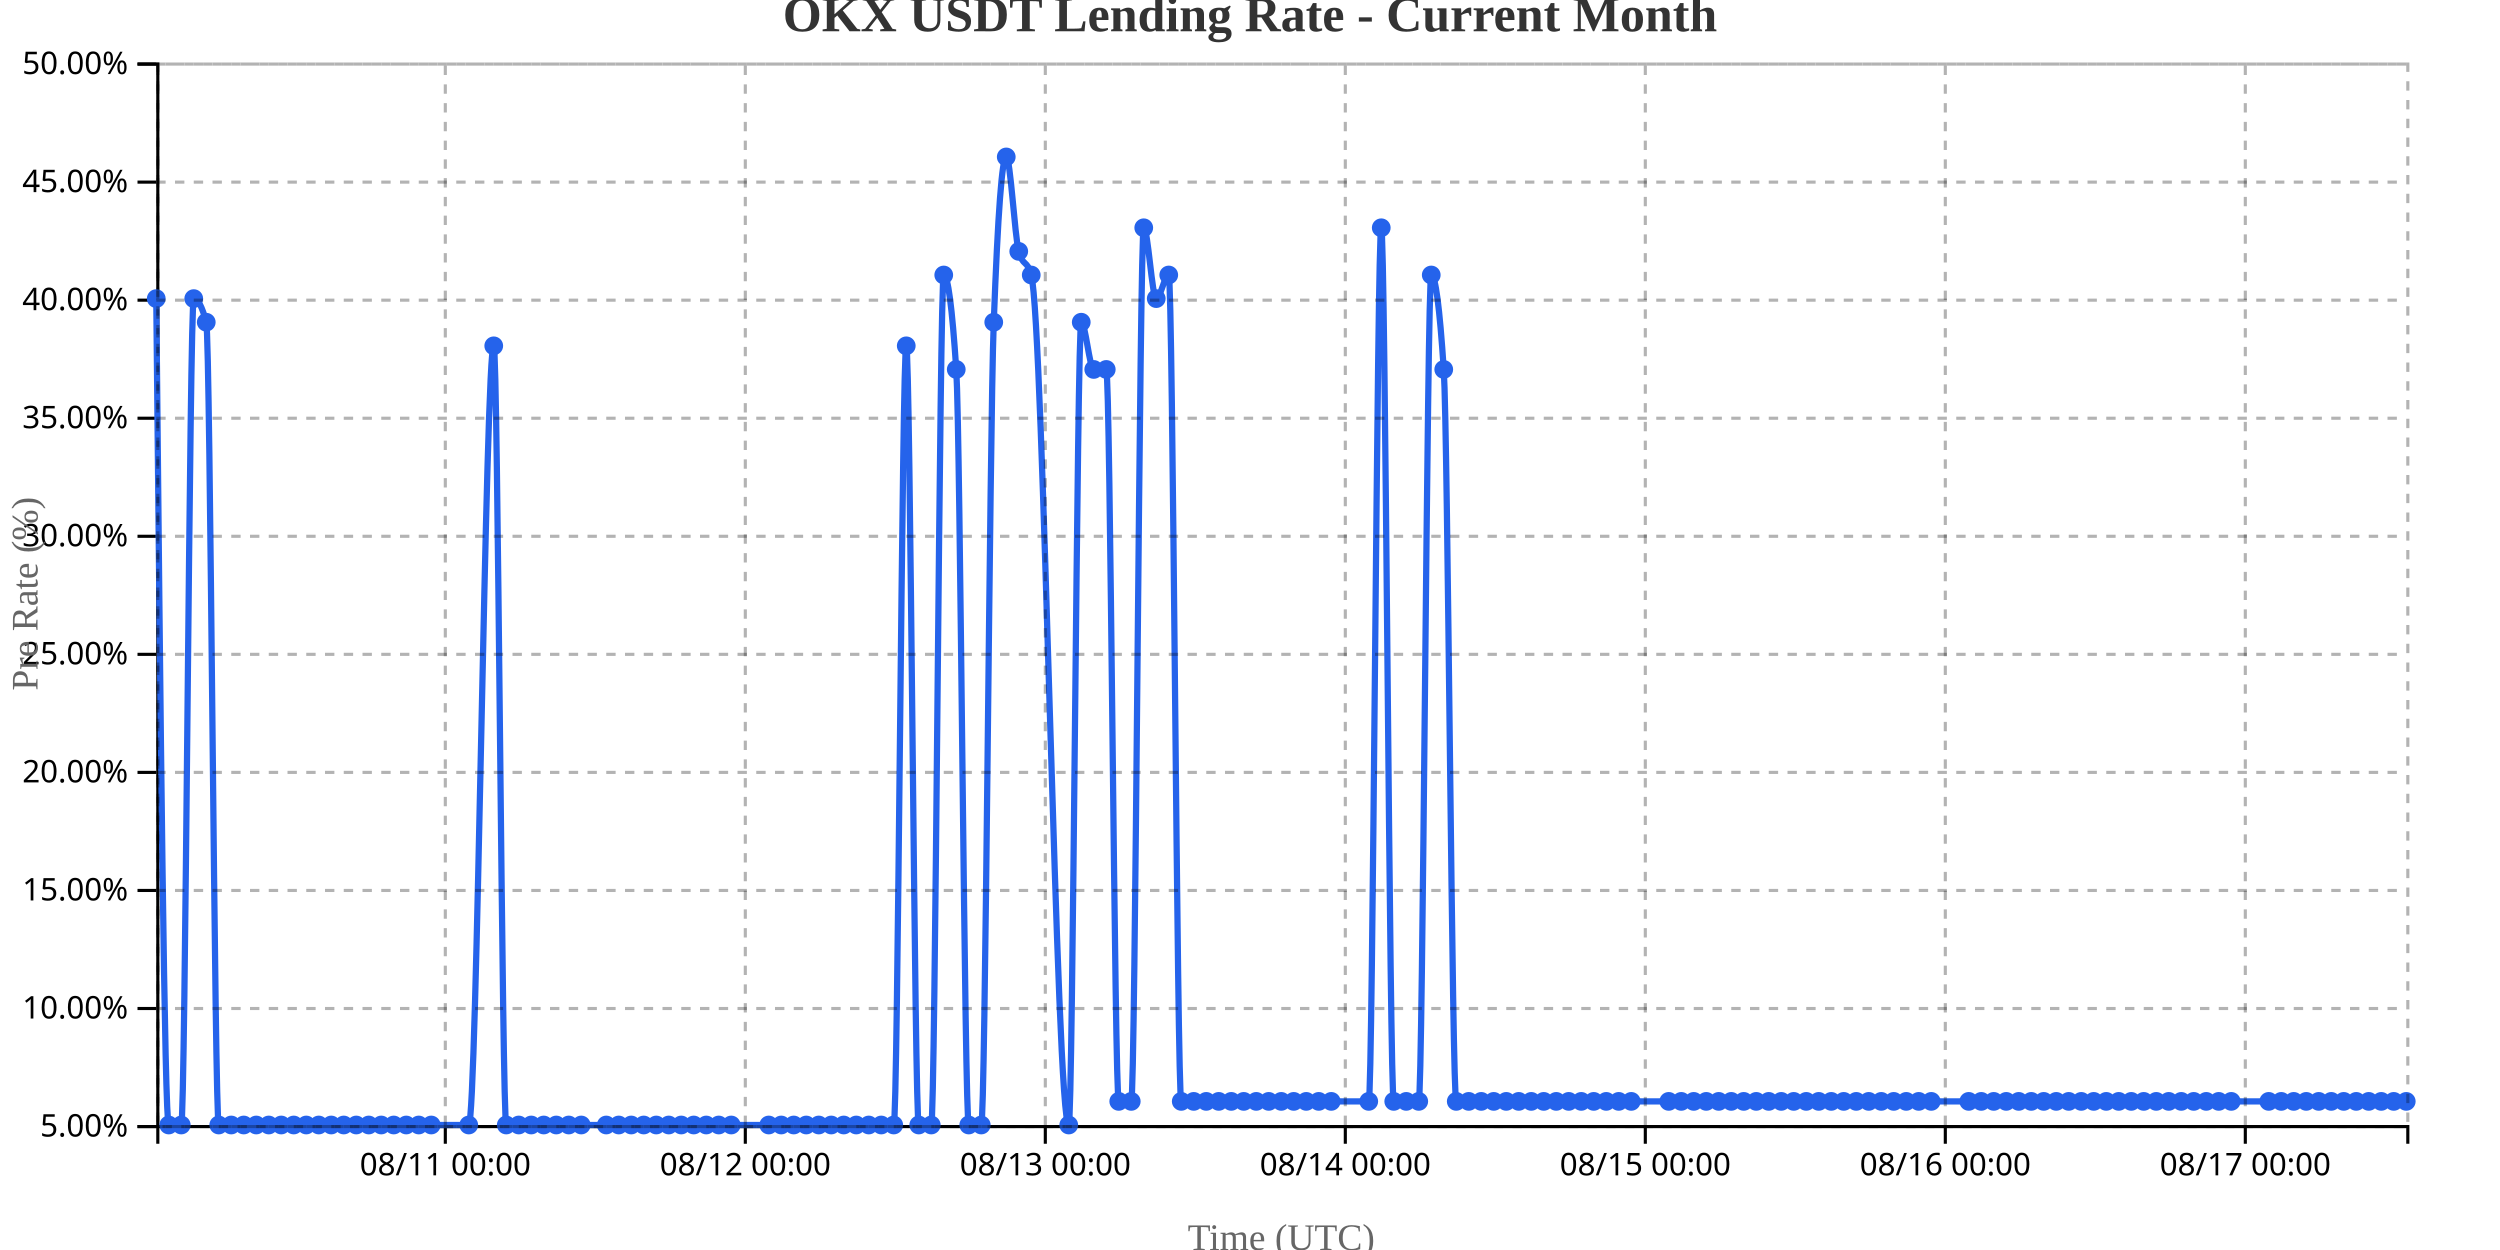
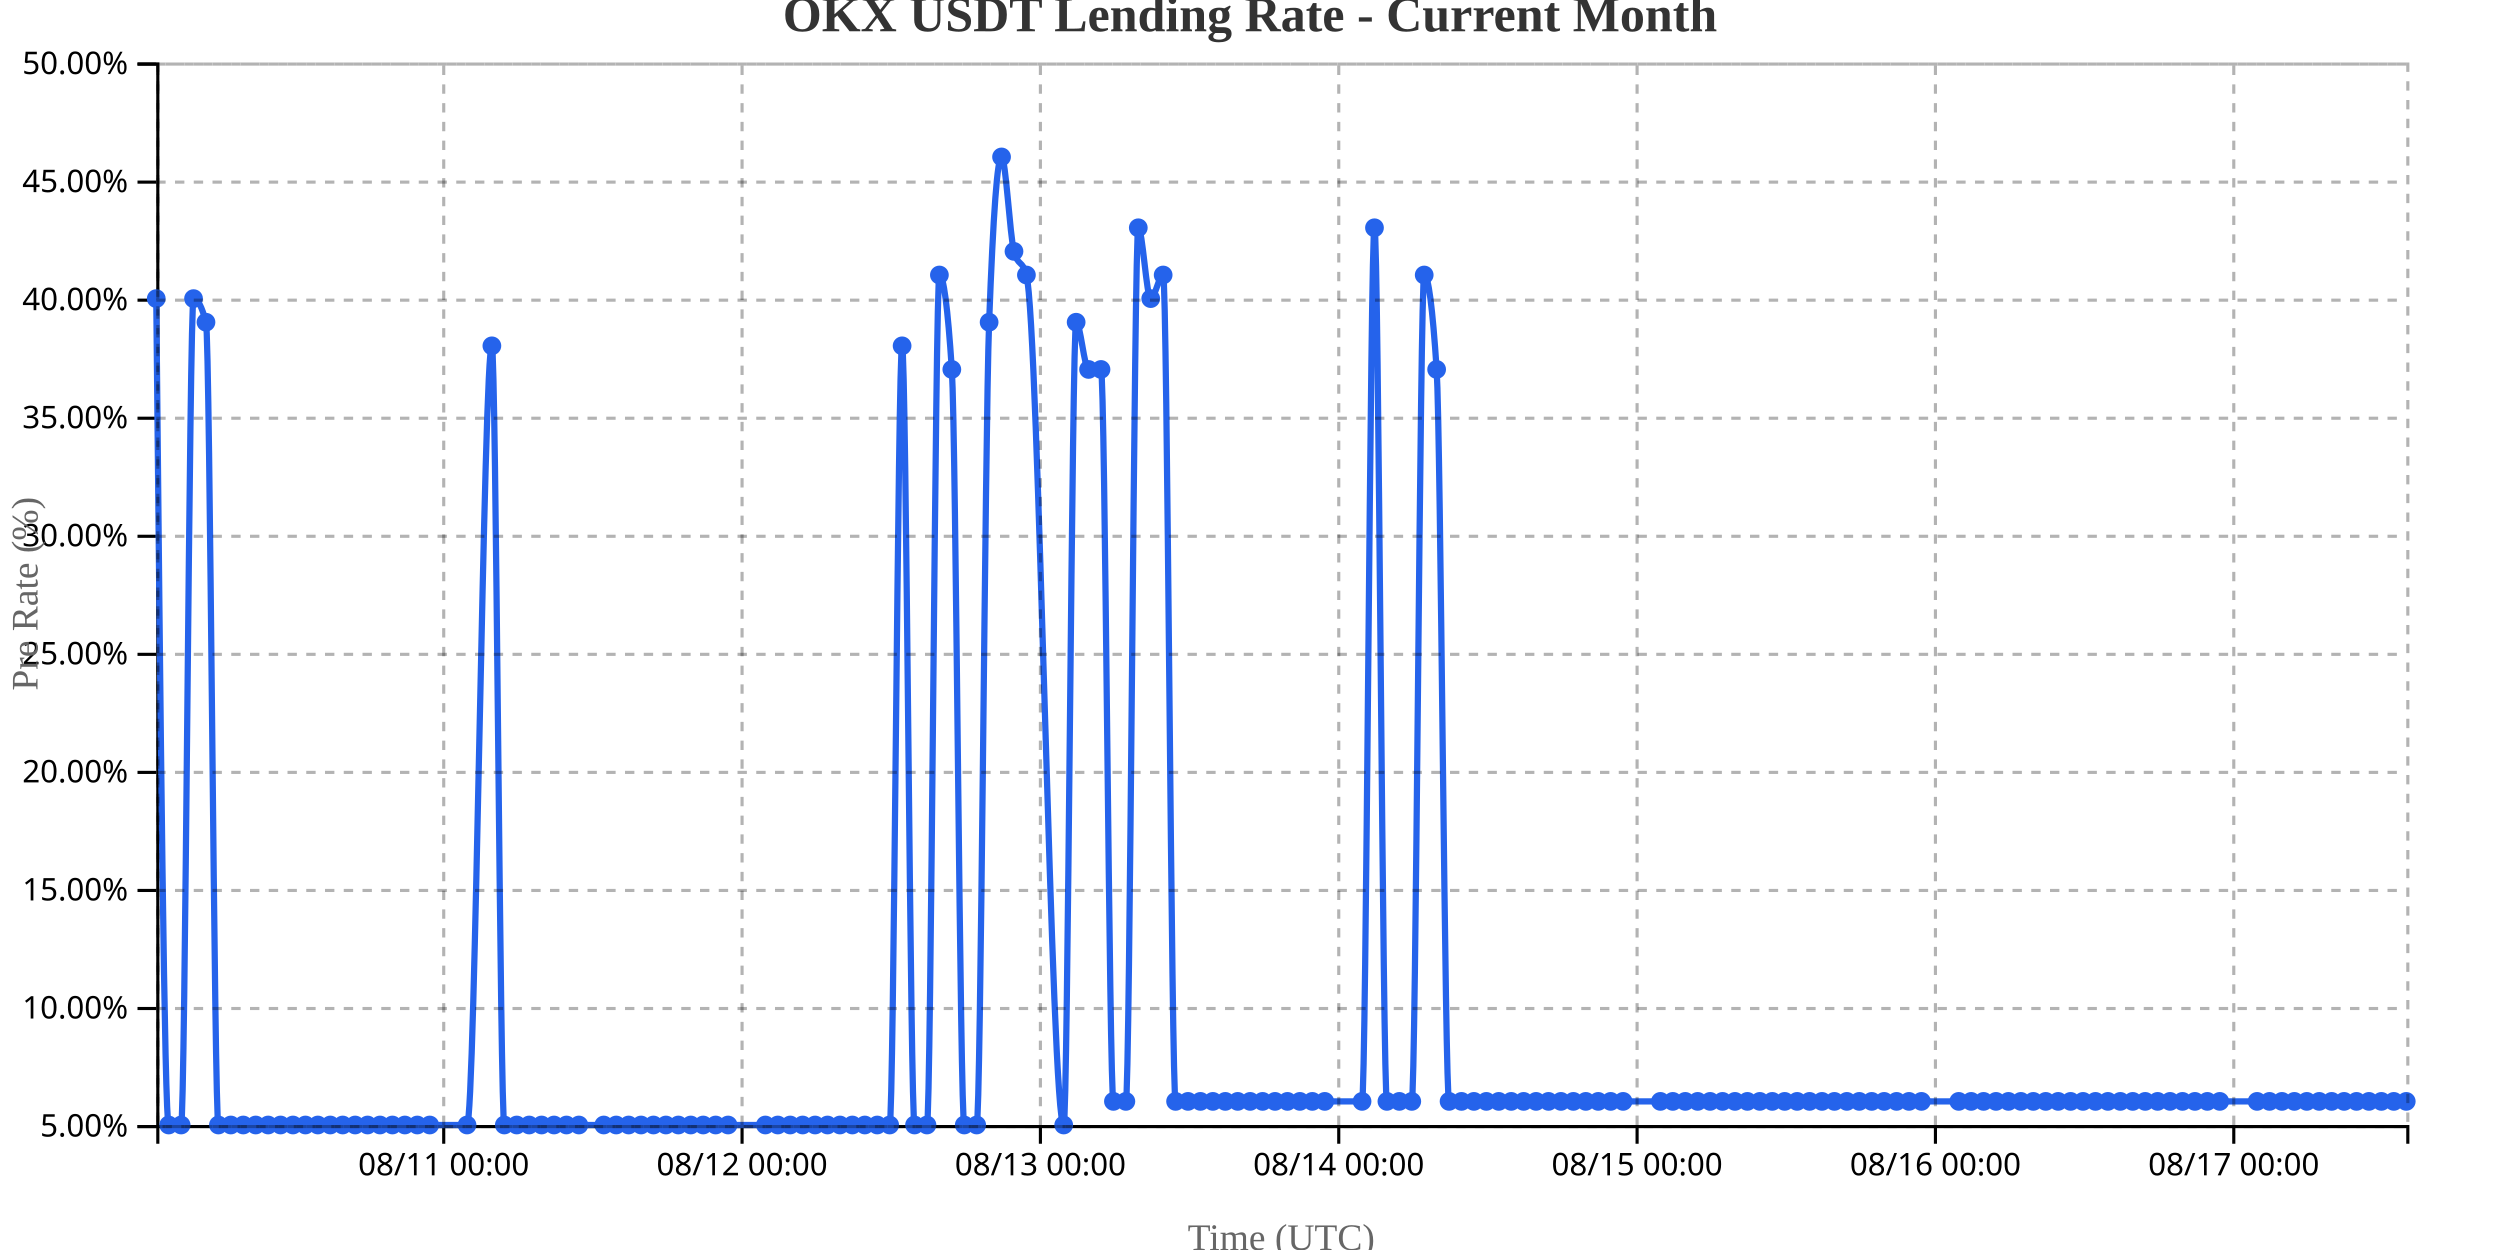
<svg xmlns="http://www.w3.org/2000/svg" width="800" height="400">
  <g transform="translate(50,20)">
    <g transform="translate(0,340)" fill="none" font-size="10" font-family="sans-serif" text-anchor="middle">
      <path class="domain" stroke="currentColor" d="M0.5,6V0.5H720.5V6" />
-       <g class="tick" opacity="1" transform="translate(92.5,0)">
+       <g class="tick" opacity="1" transform="translate(91.99171,0)">
        <line stroke="currentColor" y2="6" />
        <text fill="currentColor" y="9" dy="0.71em">08/11 00:00</text>
      </g>
-       <g class="tick" opacity="1" transform="translate(188.5,0)">
+       <g class="tick" opacity="1" transform="translate(187.4613,0)">
        <line stroke="currentColor" y2="6" />
        <text fill="currentColor" y="9" dy="0.71em">08/12 00:00</text>
      </g>
-       <g class="tick" opacity="1" transform="translate(284.5,0)">
+       <g class="tick" opacity="1" transform="translate(282.9309,0)">
        <line stroke="currentColor" y2="6" />
        <text fill="currentColor" y="9" dy="0.71em">08/13 00:00</text>
      </g>
-       <g class="tick" opacity="1" transform="translate(380.5,0)">
+       <g class="tick" opacity="1" transform="translate(378.4006,0)">
        <line stroke="currentColor" y2="6" />
        <text fill="currentColor" y="9" dy="0.71em">08/14 00:00</text>
      </g>
-       <g class="tick" opacity="1" transform="translate(476.5,0)">
+       <g class="tick" opacity="1" transform="translate(473.8702,0)">
        <line stroke="currentColor" y2="6" />
        <text fill="currentColor" y="9" dy="0.71em">08/15 00:00</text>
      </g>
-       <g class="tick" opacity="1" transform="translate(572.5,0)">
+       <g class="tick" opacity="1" transform="translate(569.3398,0)">
        <line stroke="currentColor" y2="6" />
        <text fill="currentColor" y="9" dy="0.71em">08/16 00:00</text>
      </g>
-       <g class="tick" opacity="1" transform="translate(668.5,0)">
+       <g class="tick" opacity="1" transform="translate(664.8094,0)">
        <line stroke="currentColor" y2="6" />
        <text fill="currentColor" y="9" dy="0.71em">08/17 00:00</text>
      </g>
    </g>
    <g fill="none" font-size="10" font-family="sans-serif" text-anchor="end">
      <path class="domain" stroke="currentColor" d="M-6,340.5H0.5V0.5H-6" />
      <g class="tick" opacity="1" transform="translate(0,340.5)">
        <line stroke="currentColor" x2="-6" />
        <text fill="currentColor" x="-9" dy="0.32em">5.00%</text>
      </g>
      <g class="tick" opacity="1" transform="translate(0,302.7222)">
        <line stroke="currentColor" x2="-6" />
        <text fill="currentColor" x="-9" dy="0.32em">10.00%</text>
      </g>
      <g class="tick" opacity="1" transform="translate(0,264.9444)">
        <line stroke="currentColor" x2="-6" />
        <text fill="currentColor" x="-9" dy="0.32em">15.00%</text>
      </g>
      <g class="tick" opacity="1" transform="translate(0,227.1667)">
        <line stroke="currentColor" x2="-6" />
        <text fill="currentColor" x="-9" dy="0.32em">20.00%</text>
      </g>
      <g class="tick" opacity="1" transform="translate(0,189.3889)">
        <line stroke="currentColor" x2="-6" />
        <text fill="currentColor" x="-9" dy="0.32em">25.00%</text>
      </g>
      <g class="tick" opacity="1" transform="translate(0,151.6111)">
        <line stroke="currentColor" x2="-6" />
        <text fill="currentColor" x="-9" dy="0.32em">30.00%</text>
      </g>
      <g class="tick" opacity="1" transform="translate(0,113.8333)">
        <line stroke="currentColor" x2="-6" />
        <text fill="currentColor" x="-9" dy="0.32em">35.00%</text>
      </g>
      <g class="tick" opacity="1" transform="translate(0,76.05556)">
        <line stroke="currentColor" x2="-6" />
        <text fill="currentColor" x="-9" dy="0.32em">40.00%</text>
      </g>
      <g class="tick" opacity="1" transform="translate(0,38.27778)">
        <line stroke="currentColor" x2="-6" />
        <text fill="currentColor" x="-9" dy="0.32em">45.00%</text>
      </g>
      <g class="tick" opacity="1" transform="translate(0,0.5)">
        <line stroke="currentColor" x2="-6" />
        <text fill="currentColor" x="-9" dy="0.32em">50.00%</text>
      </g>
    </g>
    <text transform="rotate(-90)" y="-50" x="-170" dy="1em" style="text-anchor: middle; font-size: 12px; fill: #666;">Pre Rate (%)</text>
    <text transform="translate(360, 380)" style="text-anchor: middle; font-size: 12px; fill: #666;">Time (UTC)</text>
-     <path fill="none" stroke="#2563eb" stroke-width="2" d="M0,75.556C1.333,207.778,2.667,340,4,340C5.333,340,6.667,340,8,340C9.333,340,10.667,75.556,12,75.556C13.333,75.556,14.667,78.074,16,83.111C17.333,88.148,18.667,340,20,340C21.333,340,22.667,340,24,340C25.333,340,26.667,340,28,340C29.333,340,30.667,340,32,340C33.333,340,34.667,340,36,340C37.333,340,38.667,340,40,340C41.333,340,42.667,340,44,340C45.333,340,46.667,340,48,340C49.333,340,50.667,340,52,340C53.333,340,54.667,340,56,340C57.333,340,58.667,340,60,340C61.333,340,62.667,340,64,340C65.333,340,66.667,340,68,340C69.333,340,70.667,340,72,340C73.333,340,74.667,340,76,340C77.333,340,78.667,340,80,340C81.333,340,82.667,340,84,340C85.333,340,86.667,340,88,340C92,340,96,340,100,340C102.667,340,105.333,90.667,108,90.667C109.333,90.667,110.667,340,112,340C113.333,340,114.667,340,116,340C117.333,340,118.667,340,120,340C121.333,340,122.667,340,124,340C125.333,340,126.667,340,128,340C129.333,340,130.667,340,132,340C133.333,340,134.667,340,136,340C138.667,340,141.333,340,144,340C145.333,340,146.667,340,148,340C149.333,340,150.667,340,152,340C153.333,340,154.667,340,156,340C157.333,340,158.667,340,160,340C161.333,340,162.667,340,164,340C165.333,340,166.667,340,168,340C169.333,340,170.667,340,172,340C173.333,340,174.667,340,176,340C177.333,340,178.667,340,180,340C181.333,340,182.667,340,184,340C188,340,192,340,196,340C197.333,340,198.667,340,200,340C201.333,340,202.667,340,204,340C205.333,340,206.667,340,208,340C209.333,340,210.667,340,212,340C213.333,340,214.667,340,216,340C217.333,340,218.667,340,220,340C221.333,340,222.667,340,224,340C225.333,340,226.667,340,228,340C229.333,340,230.667,340,232,340C233.333,340,234.667,340,236,340C237.333,340,238.667,90.667,240,90.667C241.333,90.667,242.667,340,244,340C245.333,340,246.667,340,248,340C249.333,340,250.667,68,252,68C253.333,68,254.667,78.074,256,98.222C257.333,118.37,258.667,340,260,340C261.333,340,262.667,340,264,340C265.333,340,266.667,118.37,268,83.111C269.333,47.852,270.667,30.222,272,30.222C273.333,30.222,274.667,55.407,276,60.444C277.333,65.481,278.667,62.963,280,68C284,83.111,288,340,292,340C293.333,340,294.667,83.111,296,83.111C297.333,83.111,298.667,98.222,300,98.222C301.333,98.222,302.667,98.222,304,98.222C305.333,98.222,306.667,332.444,308,332.444C309.333,332.444,310.667,332.444,312,332.444C313.333,332.444,314.667,52.889,316,52.889C317.333,52.889,318.667,75.556,320,75.556C321.333,75.556,322.667,68,324,68C325.333,68,326.667,332.444,328,332.444C329.333,332.444,330.667,332.444,332,332.444C333.333,332.444,334.667,332.444,336,332.444C337.333,332.444,338.667,332.444,340,332.444C341.333,332.444,342.667,332.444,344,332.444C345.333,332.444,346.667,332.444,348,332.444C349.333,332.444,350.667,332.444,352,332.444C353.333,332.444,354.667,332.444,356,332.444C357.333,332.444,358.667,332.444,360,332.444C361.333,332.444,362.667,332.444,364,332.444C365.333,332.444,366.667,332.444,368,332.444C369.333,332.444,370.667,332.444,372,332.444C373.333,332.444,374.667,332.444,376,332.444C380,332.444,384,332.444,388,332.444C389.333,332.444,390.667,52.889,392,52.889C393.333,52.889,394.667,332.444,396,332.444C397.333,332.444,398.667,332.444,400,332.444C401.333,332.444,402.667,332.444,404,332.444C405.333,332.444,406.667,68,408,68C409.333,68,410.667,78.074,412,98.222C413.333,118.37,414.667,332.444,416,332.444C417.333,332.444,418.667,332.444,420,332.444C421.333,332.444,422.667,332.444,424,332.444C425.333,332.444,426.667,332.444,428,332.444C429.333,332.444,430.667,332.444,432,332.444C433.333,332.444,434.667,332.444,436,332.444C437.333,332.444,438.667,332.444,440,332.444C441.333,332.444,442.667,332.444,444,332.444C445.333,332.444,446.667,332.444,448,332.444C449.333,332.444,450.667,332.444,452,332.444C453.333,332.444,454.667,332.444,456,332.444C457.333,332.444,458.667,332.444,460,332.444C461.333,332.444,462.667,332.444,464,332.444C465.333,332.444,466.667,332.444,468,332.444C469.333,332.444,470.667,332.444,472,332.444C476,332.444,480,332.444,484,332.444C485.333,332.444,486.667,332.444,488,332.444C489.333,332.444,490.667,332.444,492,332.444C493.333,332.444,494.667,332.444,496,332.444C497.333,332.444,498.667,332.444,500,332.444C501.333,332.444,502.667,332.444,504,332.444C505.333,332.444,506.667,332.444,508,332.444C509.333,332.444,510.667,332.444,512,332.444C513.333,332.444,514.667,332.444,516,332.444C517.333,332.444,518.667,332.444,520,332.444C521.333,332.444,522.667,332.444,524,332.444C525.333,332.444,526.667,332.444,528,332.444C529.333,332.444,530.667,332.444,532,332.444C533.333,332.444,534.667,332.444,536,332.444C537.333,332.444,538.667,332.444,540,332.444C541.333,332.444,542.667,332.444,544,332.444C545.333,332.444,546.667,332.444,548,332.444C549.333,332.444,550.667,332.444,552,332.444C553.333,332.444,554.667,332.444,556,332.444C557.333,332.444,558.667,332.444,560,332.444C561.333,332.444,562.667,332.444,564,332.444C565.333,332.444,566.667,332.444,568,332.444C572,332.444,576,332.444,580,332.444C581.333,332.444,582.667,332.444,584,332.444C585.333,332.444,586.667,332.444,588,332.444C589.333,332.444,590.667,332.444,592,332.444C593.333,332.444,594.667,332.444,596,332.444C597.333,332.444,598.667,332.444,600,332.444C601.333,332.444,602.667,332.444,604,332.444C605.333,332.444,606.667,332.444,608,332.444C609.333,332.444,610.667,332.444,612,332.444C613.333,332.444,614.667,332.444,616,332.444C617.333,332.444,618.667,332.444,620,332.444C621.333,332.444,622.667,332.444,624,332.444C625.333,332.444,626.667,332.444,628,332.444C629.333,332.444,630.667,332.444,632,332.444C633.333,332.444,634.667,332.444,636,332.444C637.333,332.444,638.667,332.444,640,332.444C641.333,332.444,642.667,332.444,644,332.444C645.333,332.444,646.667,332.444,648,332.444C649.333,332.444,650.667,332.444,652,332.444C653.333,332.444,654.667,332.444,656,332.444C657.333,332.444,658.667,332.444,660,332.444C661.333,332.444,662.667,332.444,664,332.444C668,332.444,672,332.444,676,332.444C677.333,332.444,678.667,332.444,680,332.444C681.333,332.444,682.667,332.444,684,332.444C685.333,332.444,686.667,332.444,688,332.444C689.333,332.444,690.667,332.444,692,332.444C693.333,332.444,694.667,332.444,696,332.444C697.333,332.444,698.667,332.444,700,332.444C701.333,332.444,702.667,332.444,704,332.444C705.333,332.444,706.667,332.444,708,332.444C709.333,332.444,710.667,332.444,712,332.444C713.333,332.444,714.667,332.444,716,332.444C717.333,332.444,718.667,332.444,720,332.444" />
+     <path fill="none" stroke="#2563eb" stroke-width="2" d="M0,75.556C1.326,207.778,2.652,340,3.978,340C5.304,340,6.63,340,7.956,340C9.282,340,10.608,75.556,11.934,75.556C13.26,75.556,14.586,78.074,15.912,83.111C17.238,88.148,18.564,340,19.89,340C21.215,340,22.541,340,23.867,340C25.193,340,26.519,340,27.845,340C29.171,340,30.497,340,31.823,340C33.149,340,34.475,340,35.801,340C37.127,340,38.453,340,39.779,340C41.105,340,42.431,340,43.757,340C45.083,340,46.409,340,47.735,340C49.061,340,50.387,340,51.713,340C53.039,340,54.365,340,55.691,340C57.017,340,58.343,340,59.669,340C60.994,340,62.32,340,63.646,340C64.972,340,66.298,340,67.624,340C68.95,340,70.276,340,71.602,340C72.928,340,74.254,340,75.58,340C76.906,340,78.232,340,79.558,340C80.884,340,82.21,340,83.536,340C84.862,340,86.188,340,87.514,340C91.492,340,95.47,340,99.448,340C102.099,340,104.751,90.667,107.403,90.667C108.729,90.667,110.055,340,111.381,340C112.707,340,114.033,340,115.359,340C116.685,340,118.011,340,119.337,340C120.663,340,121.989,340,123.315,340C124.641,340,125.967,340,127.293,340C128.619,340,129.945,340,131.271,340C132.597,340,133.923,340,135.249,340C137.901,340,140.552,340,143.204,340C144.53,340,145.856,340,147.182,340C148.508,340,149.834,340,151.16,340C152.486,340,153.812,340,155.138,340C156.464,340,157.79,340,159.116,340C160.442,340,161.768,340,163.094,340C164.42,340,165.746,340,167.072,340C168.398,340,169.724,340,171.05,340C172.376,340,173.702,340,175.028,340C176.354,340,177.68,340,179.006,340C180.331,340,181.657,340,182.983,340C186.961,340,190.939,340,194.917,340C196.243,340,197.569,340,198.895,340C200.221,340,201.547,340,202.873,340C204.199,340,205.525,340,206.851,340C208.177,340,209.503,340,210.829,340C212.155,340,213.481,340,214.807,340C216.133,340,217.459,340,218.785,340C220.11,340,221.436,340,222.762,340C224.088,340,225.414,340,226.74,340C228.066,340,229.392,340,230.718,340C232.044,340,233.37,340,234.696,340C236.022,340,237.348,90.667,238.674,90.667C240,90.667,241.326,340,242.652,340C243.978,340,245.304,340,246.63,340C247.956,340,249.282,68,250.608,68C251.934,68,253.26,78.074,254.586,98.222C255.912,118.37,257.238,340,258.564,340C259.89,340,261.215,340,262.541,340C263.867,340,265.193,118.37,266.519,83.111C267.845,47.852,269.171,30.222,270.497,30.222C271.823,30.222,273.149,55.407,274.475,60.444C275.801,65.481,277.127,62.963,278.453,68C282.431,83.111,286.409,340,290.387,340C291.713,340,293.039,83.111,294.365,83.111C295.691,83.111,297.017,98.222,298.343,98.222C299.669,98.222,300.994,98.222,302.32,98.222C303.646,98.222,304.972,332.444,306.298,332.444C307.624,332.444,308.95,332.444,310.276,332.444C311.602,332.444,312.928,52.889,314.254,52.889C315.58,52.889,316.906,75.556,318.232,75.556C319.558,75.556,320.884,68,322.21,68C323.536,68,324.862,332.444,326.188,332.444C327.514,332.444,328.84,332.444,330.166,332.444C331.492,332.444,332.818,332.444,334.144,332.444C335.47,332.444,336.796,332.444,338.122,332.444C339.448,332.444,340.773,332.444,342.099,332.444C343.425,332.444,344.751,332.444,346.077,332.444C347.403,332.444,348.729,332.444,350.055,332.444C351.381,332.444,352.707,332.444,354.033,332.444C355.359,332.444,356.685,332.444,358.011,332.444C359.337,332.444,360.663,332.444,361.989,332.444C363.315,332.444,364.641,332.444,365.967,332.444C367.293,332.444,368.619,332.444,369.945,332.444C371.271,332.444,372.597,332.444,373.923,332.444C377.901,332.444,381.878,332.444,385.856,332.444C387.182,332.444,388.508,52.889,389.834,52.889C391.16,52.889,392.486,332.444,393.812,332.444C395.138,332.444,396.464,332.444,397.79,332.444C399.116,332.444,400.442,332.444,401.768,332.444C403.094,332.444,404.42,68,405.746,68C407.072,68,408.398,78.074,409.724,98.222C411.05,118.37,412.376,332.444,413.702,332.444C415.028,332.444,416.354,332.444,417.68,332.444C419.006,332.444,420.331,332.444,421.657,332.444C422.983,332.444,424.309,332.444,425.635,332.444C426.961,332.444,428.287,332.444,429.613,332.444C430.939,332.444,432.265,332.444,433.591,332.444C434.917,332.444,436.243,332.444,437.569,332.444C438.895,332.444,440.221,332.444,441.547,332.444C442.873,332.444,444.199,332.444,445.525,332.444C446.851,332.444,448.177,332.444,449.503,332.444C450.829,332.444,452.155,332.444,453.481,332.444C454.807,332.444,456.133,332.444,457.459,332.444C458.785,332.444,460.11,332.444,461.436,332.444C462.762,332.444,464.088,332.444,465.414,332.444C466.74,332.444,468.066,332.444,469.392,332.444C473.37,332.444,477.348,332.444,481.326,332.444C482.652,332.444,483.978,332.444,485.304,332.444C486.63,332.444,487.956,332.444,489.282,332.444C490.608,332.444,491.934,332.444,493.26,332.444C494.586,332.444,495.912,332.444,497.238,332.444C498.564,332.444,499.89,332.444,501.215,332.444C502.541,332.444,503.867,332.444,505.193,332.444C506.519,332.444,507.845,332.444,509.171,332.444C510.497,332.444,511.823,332.444,513.149,332.444C514.475,332.444,515.801,332.444,517.127,332.444C518.453,332.444,519.779,332.444,521.105,332.444C522.431,332.444,523.757,332.444,525.083,332.444C526.409,332.444,527.735,332.444,529.061,332.444C530.387,332.444,531.713,332.444,533.039,332.444C534.365,332.444,535.691,332.444,537.017,332.444C538.343,332.444,539.669,332.444,540.994,332.444C542.32,332.444,543.646,332.444,544.972,332.444C546.298,332.444,547.624,332.444,548.95,332.444C550.276,332.444,551.602,332.444,552.928,332.444C554.254,332.444,555.58,332.444,556.906,332.444C558.232,332.444,559.558,332.444,560.884,332.444C562.21,332.444,563.536,332.444,564.862,332.444C568.84,332.444,572.818,332.444,576.796,332.444C578.122,332.444,579.448,332.444,580.773,332.444C582.099,332.444,583.425,332.444,584.751,332.444C586.077,332.444,587.403,332.444,588.729,332.444C590.055,332.444,591.381,332.444,592.707,332.444C594.033,332.444,595.359,332.444,596.685,332.444C598.011,332.444,599.337,332.444,600.663,332.444C601.989,332.444,603.315,332.444,604.641,332.444C605.967,332.444,607.293,332.444,608.619,332.444C609.945,332.444,611.271,332.444,612.597,332.444C613.923,332.444,615.249,332.444,616.575,332.444C617.901,332.444,619.227,332.444,620.552,332.444C621.878,332.444,623.204,332.444,624.53,332.444C625.856,332.444,627.182,332.444,628.508,332.444C629.834,332.444,631.16,332.444,632.486,332.444C633.812,332.444,635.138,332.444,636.464,332.444C637.79,332.444,639.116,332.444,640.442,332.444C641.768,332.444,643.094,332.444,644.42,332.444C645.746,332.444,647.072,332.444,648.398,332.444C649.724,332.444,651.05,332.444,652.376,332.444C653.702,332.444,655.028,332.444,656.354,332.444C657.68,332.444,659.006,332.444,660.331,332.444C664.309,332.444,668.287,332.444,672.265,332.444C673.591,332.444,674.917,332.444,676.243,332.444C677.569,332.444,678.895,332.444,680.221,332.444C681.547,332.444,682.873,332.444,684.199,332.444C685.525,332.444,686.851,332.444,688.177,332.444C689.503,332.444,690.829,332.444,692.155,332.444C693.481,332.444,694.807,332.444,696.133,332.444C697.459,332.444,698.785,332.444,700.11,332.444C701.436,332.444,702.762,332.444,704.088,332.444C705.414,332.444,706.74,332.444,708.066,332.444C709.392,332.444,710.718,332.444,712.044,332.444C713.37,332.444,714.696,332.444,716.022,332.444C717.348,332.444,718.674,332.444,720,332.444" />
    <circle class="dot" cx="0" cy="75.556" r="3" fill="#2563eb" />
-     <circle class="dot" cx="4" cy="340" r="3" fill="#2563eb" />
-     <circle class="dot" cx="8" cy="340" r="3" fill="#2563eb" />
-     <circle class="dot" cx="12" cy="75.556" r="3" fill="#2563eb" />
-     <circle class="dot" cx="16" cy="83.111" r="3" fill="#2563eb" />
-     <circle class="dot" cx="20" cy="340" r="3" fill="#2563eb" />
-     <circle class="dot" cx="24" cy="340" r="3" fill="#2563eb" />
-     <circle class="dot" cx="28" cy="340" r="3" fill="#2563eb" />
-     <circle class="dot" cx="32" cy="340" r="3" fill="#2563eb" />
-     <circle class="dot" cx="36" cy="340" r="3" fill="#2563eb" />
-     <circle class="dot" cx="40" cy="340" r="3" fill="#2563eb" />
-     <circle class="dot" cx="44" cy="340" r="3" fill="#2563eb" />
-     <circle class="dot" cx="48" cy="340" r="3" fill="#2563eb" />
-     <circle class="dot" cx="52" cy="340" r="3" fill="#2563eb" />
-     <circle class="dot" cx="56" cy="340" r="3" fill="#2563eb" />
-     <circle class="dot" cx="60" cy="340" r="3" fill="#2563eb" />
-     <circle class="dot" cx="64" cy="340" r="3" fill="#2563eb" />
-     <circle class="dot" cx="68" cy="340" r="3" fill="#2563eb" />
-     <circle class="dot" cx="72" cy="340" r="3" fill="#2563eb" />
-     <circle class="dot" cx="76" cy="340" r="3" fill="#2563eb" />
-     <circle class="dot" cx="80" cy="340" r="3" fill="#2563eb" />
-     <circle class="dot" cx="84" cy="340" r="3" fill="#2563eb" />
-     <circle class="dot" cx="88" cy="340" r="3" fill="#2563eb" />
-     <circle class="dot" cx="100" cy="340" r="3" fill="#2563eb" />
-     <circle class="dot" cx="108" cy="90.667" r="3" fill="#2563eb" />
-     <circle class="dot" cx="112" cy="340" r="3" fill="#2563eb" />
-     <circle class="dot" cx="116" cy="340" r="3" fill="#2563eb" />
-     <circle class="dot" cx="120" cy="340" r="3" fill="#2563eb" />
-     <circle class="dot" cx="124" cy="340" r="3" fill="#2563eb" />
-     <circle class="dot" cx="128" cy="340" r="3" fill="#2563eb" />
-     <circle class="dot" cx="132" cy="340" r="3" fill="#2563eb" />
-     <circle class="dot" cx="136" cy="340" r="3" fill="#2563eb" />
-     <circle class="dot" cx="144" cy="340" r="3" fill="#2563eb" />
-     <circle class="dot" cx="148" cy="340" r="3" fill="#2563eb" />
-     <circle class="dot" cx="152" cy="340" r="3" fill="#2563eb" />
-     <circle class="dot" cx="156" cy="340" r="3" fill="#2563eb" />
-     <circle class="dot" cx="160" cy="340" r="3" fill="#2563eb" />
-     <circle class="dot" cx="164" cy="340" r="3" fill="#2563eb" />
-     <circle class="dot" cx="168" cy="340" r="3" fill="#2563eb" />
-     <circle class="dot" cx="172" cy="340" r="3" fill="#2563eb" />
-     <circle class="dot" cx="176" cy="340" r="3" fill="#2563eb" />
-     <circle class="dot" cx="180" cy="340" r="3" fill="#2563eb" />
-     <circle class="dot" cx="184" cy="340" r="3" fill="#2563eb" />
-     <circle class="dot" cx="196" cy="340" r="3" fill="#2563eb" />
-     <circle class="dot" cx="200" cy="340" r="3" fill="#2563eb" />
-     <circle class="dot" cx="204" cy="340" r="3" fill="#2563eb" />
-     <circle class="dot" cx="208" cy="340" r="3" fill="#2563eb" />
-     <circle class="dot" cx="212" cy="340" r="3" fill="#2563eb" />
-     <circle class="dot" cx="216" cy="340" r="3" fill="#2563eb" />
-     <circle class="dot" cx="220" cy="340" r="3" fill="#2563eb" />
-     <circle class="dot" cx="224" cy="340" r="3" fill="#2563eb" />
-     <circle class="dot" cx="228" cy="340" r="3" fill="#2563eb" />
-     <circle class="dot" cx="232" cy="340" r="3" fill="#2563eb" />
-     <circle class="dot" cx="236" cy="340" r="3" fill="#2563eb" />
-     <circle class="dot" cx="240" cy="90.667" r="3" fill="#2563eb" />
-     <circle class="dot" cx="244" cy="340" r="3" fill="#2563eb" />
-     <circle class="dot" cx="248" cy="340" r="3" fill="#2563eb" />
-     <circle class="dot" cx="252" cy="68" r="3" fill="#2563eb" />
-     <circle class="dot" cx="256" cy="98.222" r="3" fill="#2563eb" />
-     <circle class="dot" cx="260" cy="340" r="3" fill="#2563eb" />
-     <circle class="dot" cx="264" cy="340" r="3" fill="#2563eb" />
-     <circle class="dot" cx="268" cy="83.111" r="3" fill="#2563eb" />
-     <circle class="dot" cx="272" cy="30.222" r="3" fill="#2563eb" />
-     <circle class="dot" cx="276" cy="60.444" r="3" fill="#2563eb" />
-     <circle class="dot" cx="280" cy="68" r="3" fill="#2563eb" />
-     <circle class="dot" cx="292" cy="340" r="3" fill="#2563eb" />
-     <circle class="dot" cx="296" cy="83.111" r="3" fill="#2563eb" />
-     <circle class="dot" cx="300" cy="98.222" r="3" fill="#2563eb" />
-     <circle class="dot" cx="304" cy="98.222" r="3" fill="#2563eb" />
-     <circle class="dot" cx="308" cy="332.444" r="3" fill="#2563eb" />
-     <circle class="dot" cx="312" cy="332.444" r="3" fill="#2563eb" />
-     <circle class="dot" cx="316" cy="52.889" r="3" fill="#2563eb" />
-     <circle class="dot" cx="320" cy="75.556" r="3" fill="#2563eb" />
-     <circle class="dot" cx="324" cy="68" r="3" fill="#2563eb" />
-     <circle class="dot" cx="328" cy="332.444" r="3" fill="#2563eb" />
-     <circle class="dot" cx="332" cy="332.444" r="3" fill="#2563eb" />
-     <circle class="dot" cx="336" cy="332.444" r="3" fill="#2563eb" />
-     <circle class="dot" cx="340" cy="332.444" r="3" fill="#2563eb" />
-     <circle class="dot" cx="344" cy="332.444" r="3" fill="#2563eb" />
-     <circle class="dot" cx="348" cy="332.444" r="3" fill="#2563eb" />
-     <circle class="dot" cx="352" cy="332.444" r="3" fill="#2563eb" />
-     <circle class="dot" cx="356" cy="332.444" r="3" fill="#2563eb" />
-     <circle class="dot" cx="360" cy="332.444" r="3" fill="#2563eb" />
-     <circle class="dot" cx="364" cy="332.444" r="3" fill="#2563eb" />
-     <circle class="dot" cx="368" cy="332.444" r="3" fill="#2563eb" />
-     <circle class="dot" cx="372" cy="332.444" r="3" fill="#2563eb" />
-     <circle class="dot" cx="376" cy="332.444" r="3" fill="#2563eb" />
-     <circle class="dot" cx="388" cy="332.444" r="3" fill="#2563eb" />
-     <circle class="dot" cx="392" cy="52.889" r="3" fill="#2563eb" />
-     <circle class="dot" cx="396" cy="332.444" r="3" fill="#2563eb" />
-     <circle class="dot" cx="400" cy="332.444" r="3" fill="#2563eb" />
-     <circle class="dot" cx="404" cy="332.444" r="3" fill="#2563eb" />
-     <circle class="dot" cx="408" cy="68" r="3" fill="#2563eb" />
-     <circle class="dot" cx="412" cy="98.222" r="3" fill="#2563eb" />
-     <circle class="dot" cx="416" cy="332.444" r="3" fill="#2563eb" />
-     <circle class="dot" cx="420" cy="332.444" r="3" fill="#2563eb" />
-     <circle class="dot" cx="424" cy="332.444" r="3" fill="#2563eb" />
-     <circle class="dot" cx="428" cy="332.444" r="3" fill="#2563eb" />
-     <circle class="dot" cx="432" cy="332.444" r="3" fill="#2563eb" />
-     <circle class="dot" cx="436" cy="332.444" r="3" fill="#2563eb" />
-     <circle class="dot" cx="440" cy="332.444" r="3" fill="#2563eb" />
-     <circle class="dot" cx="444" cy="332.444" r="3" fill="#2563eb" />
-     <circle class="dot" cx="448" cy="332.444" r="3" fill="#2563eb" />
-     <circle class="dot" cx="452" cy="332.444" r="3" fill="#2563eb" />
-     <circle class="dot" cx="456" cy="332.444" r="3" fill="#2563eb" />
-     <circle class="dot" cx="460" cy="332.444" r="3" fill="#2563eb" />
-     <circle class="dot" cx="464" cy="332.444" r="3" fill="#2563eb" />
-     <circle class="dot" cx="468" cy="332.444" r="3" fill="#2563eb" />
-     <circle class="dot" cx="472" cy="332.444" r="3" fill="#2563eb" />
-     <circle class="dot" cx="484" cy="332.444" r="3" fill="#2563eb" />
-     <circle class="dot" cx="488" cy="332.444" r="3" fill="#2563eb" />
-     <circle class="dot" cx="492" cy="332.444" r="3" fill="#2563eb" />
-     <circle class="dot" cx="496" cy="332.444" r="3" fill="#2563eb" />
-     <circle class="dot" cx="500" cy="332.444" r="3" fill="#2563eb" />
-     <circle class="dot" cx="504" cy="332.444" r="3" fill="#2563eb" />
-     <circle class="dot" cx="508" cy="332.444" r="3" fill="#2563eb" />
-     <circle class="dot" cx="512" cy="332.444" r="3" fill="#2563eb" />
-     <circle class="dot" cx="516" cy="332.444" r="3" fill="#2563eb" />
-     <circle class="dot" cx="520" cy="332.444" r="3" fill="#2563eb" />
-     <circle class="dot" cx="524" cy="332.444" r="3" fill="#2563eb" />
-     <circle class="dot" cx="528" cy="332.444" r="3" fill="#2563eb" />
-     <circle class="dot" cx="532" cy="332.444" r="3" fill="#2563eb" />
-     <circle class="dot" cx="536" cy="332.444" r="3" fill="#2563eb" />
-     <circle class="dot" cx="540" cy="332.444" r="3" fill="#2563eb" />
-     <circle class="dot" cx="544" cy="332.444" r="3" fill="#2563eb" />
-     <circle class="dot" cx="548" cy="332.444" r="3" fill="#2563eb" />
-     <circle class="dot" cx="552" cy="332.444" r="3" fill="#2563eb" />
-     <circle class="dot" cx="556" cy="332.444" r="3" fill="#2563eb" />
-     <circle class="dot" cx="560" cy="332.444" r="3" fill="#2563eb" />
-     <circle class="dot" cx="564" cy="332.444" r="3" fill="#2563eb" />
-     <circle class="dot" cx="568" cy="332.444" r="3" fill="#2563eb" />
-     <circle class="dot" cx="580" cy="332.444" r="3" fill="#2563eb" />
-     <circle class="dot" cx="584" cy="332.444" r="3" fill="#2563eb" />
-     <circle class="dot" cx="588" cy="332.444" r="3" fill="#2563eb" />
-     <circle class="dot" cx="592" cy="332.444" r="3" fill="#2563eb" />
-     <circle class="dot" cx="596" cy="332.444" r="3" fill="#2563eb" />
-     <circle class="dot" cx="600" cy="332.444" r="3" fill="#2563eb" />
-     <circle class="dot" cx="604" cy="332.444" r="3" fill="#2563eb" />
-     <circle class="dot" cx="608" cy="332.444" r="3" fill="#2563eb" />
-     <circle class="dot" cx="612" cy="332.444" r="3" fill="#2563eb" />
-     <circle class="dot" cx="616" cy="332.444" r="3" fill="#2563eb" />
-     <circle class="dot" cx="620" cy="332.444" r="3" fill="#2563eb" />
-     <circle class="dot" cx="624" cy="332.444" r="3" fill="#2563eb" />
-     <circle class="dot" cx="628" cy="332.444" r="3" fill="#2563eb" />
-     <circle class="dot" cx="632" cy="332.444" r="3" fill="#2563eb" />
-     <circle class="dot" cx="636" cy="332.444" r="3" fill="#2563eb" />
-     <circle class="dot" cx="640" cy="332.444" r="3" fill="#2563eb" />
-     <circle class="dot" cx="644" cy="332.444" r="3" fill="#2563eb" />
-     <circle class="dot" cx="648" cy="332.444" r="3" fill="#2563eb" />
-     <circle class="dot" cx="652" cy="332.444" r="3" fill="#2563eb" />
-     <circle class="dot" cx="656" cy="332.444" r="3" fill="#2563eb" />
-     <circle class="dot" cx="660" cy="332.444" r="3" fill="#2563eb" />
-     <circle class="dot" cx="664" cy="332.444" r="3" fill="#2563eb" />
-     <circle class="dot" cx="676" cy="332.444" r="3" fill="#2563eb" />
-     <circle class="dot" cx="680" cy="332.444" r="3" fill="#2563eb" />
-     <circle class="dot" cx="684" cy="332.444" r="3" fill="#2563eb" />
-     <circle class="dot" cx="688" cy="332.444" r="3" fill="#2563eb" />
-     <circle class="dot" cx="692" cy="332.444" r="3" fill="#2563eb" />
-     <circle class="dot" cx="696" cy="332.444" r="3" fill="#2563eb" />
-     <circle class="dot" cx="700" cy="332.444" r="3" fill="#2563eb" />
-     <circle class="dot" cx="704" cy="332.444" r="3" fill="#2563eb" />
-     <circle class="dot" cx="708" cy="332.444" r="3" fill="#2563eb" />
-     <circle class="dot" cx="712" cy="332.444" r="3" fill="#2563eb" />
-     <circle class="dot" cx="716" cy="332.444" r="3" fill="#2563eb" />
+     <circle class="dot" cx="3.978" cy="340" r="3" fill="#2563eb" />
+     <circle class="dot" cx="7.956" cy="340" r="3" fill="#2563eb" />
+     <circle class="dot" cx="11.934" cy="75.556" r="3" fill="#2563eb" />
+     <circle class="dot" cx="15.912" cy="83.111" r="3" fill="#2563eb" />
+     <circle class="dot" cx="19.89" cy="340" r="3" fill="#2563eb" />
+     <circle class="dot" cx="23.867" cy="340" r="3" fill="#2563eb" />
+     <circle class="dot" cx="27.845" cy="340" r="3" fill="#2563eb" />
+     <circle class="dot" cx="31.823" cy="340" r="3" fill="#2563eb" />
+     <circle class="dot" cx="35.801" cy="340" r="3" fill="#2563eb" />
+     <circle class="dot" cx="39.779" cy="340" r="3" fill="#2563eb" />
+     <circle class="dot" cx="43.757" cy="340" r="3" fill="#2563eb" />
+     <circle class="dot" cx="47.735" cy="340" r="3" fill="#2563eb" />
+     <circle class="dot" cx="51.713" cy="340" r="3" fill="#2563eb" />
+     <circle class="dot" cx="55.691" cy="340" r="3" fill="#2563eb" />
+     <circle class="dot" cx="59.669" cy="340" r="3" fill="#2563eb" />
+     <circle class="dot" cx="63.646" cy="340" r="3" fill="#2563eb" />
+     <circle class="dot" cx="67.624" cy="340" r="3" fill="#2563eb" />
+     <circle class="dot" cx="71.602" cy="340" r="3" fill="#2563eb" />
+     <circle class="dot" cx="75.58" cy="340" r="3" fill="#2563eb" />
+     <circle class="dot" cx="79.558" cy="340" r="3" fill="#2563eb" />
+     <circle class="dot" cx="83.536" cy="340" r="3" fill="#2563eb" />
+     <circle class="dot" cx="87.514" cy="340" r="3" fill="#2563eb" />
+     <circle class="dot" cx="99.448" cy="340" r="3" fill="#2563eb" />
+     <circle class="dot" cx="107.403" cy="90.667" r="3" fill="#2563eb" />
+     <circle class="dot" cx="111.381" cy="340" r="3" fill="#2563eb" />
+     <circle class="dot" cx="115.359" cy="340" r="3" fill="#2563eb" />
+     <circle class="dot" cx="119.337" cy="340" r="3" fill="#2563eb" />
+     <circle class="dot" cx="123.315" cy="340" r="3" fill="#2563eb" />
+     <circle class="dot" cx="127.293" cy="340" r="3" fill="#2563eb" />
+     <circle class="dot" cx="131.271" cy="340" r="3" fill="#2563eb" />
+     <circle class="dot" cx="135.249" cy="340" r="3" fill="#2563eb" />
+     <circle class="dot" cx="143.204" cy="340" r="3" fill="#2563eb" />
+     <circle class="dot" cx="147.182" cy="340" r="3" fill="#2563eb" />
+     <circle class="dot" cx="151.16" cy="340" r="3" fill="#2563eb" />
+     <circle class="dot" cx="155.138" cy="340" r="3" fill="#2563eb" />
+     <circle class="dot" cx="159.116" cy="340" r="3" fill="#2563eb" />
+     <circle class="dot" cx="163.094" cy="340" r="3" fill="#2563eb" />
+     <circle class="dot" cx="167.072" cy="340" r="3" fill="#2563eb" />
+     <circle class="dot" cx="171.05" cy="340" r="3" fill="#2563eb" />
+     <circle class="dot" cx="175.028" cy="340" r="3" fill="#2563eb" />
+     <circle class="dot" cx="179.006" cy="340" r="3" fill="#2563eb" />
+     <circle class="dot" cx="182.983" cy="340" r="3" fill="#2563eb" />
+     <circle class="dot" cx="194.917" cy="340" r="3" fill="#2563eb" />
+     <circle class="dot" cx="198.895" cy="340" r="3" fill="#2563eb" />
+     <circle class="dot" cx="202.873" cy="340" r="3" fill="#2563eb" />
+     <circle class="dot" cx="206.851" cy="340" r="3" fill="#2563eb" />
+     <circle class="dot" cx="210.829" cy="340" r="3" fill="#2563eb" />
+     <circle class="dot" cx="214.807" cy="340" r="3" fill="#2563eb" />
+     <circle class="dot" cx="218.785" cy="340" r="3" fill="#2563eb" />
+     <circle class="dot" cx="222.762" cy="340" r="3" fill="#2563eb" />
+     <circle class="dot" cx="226.74" cy="340" r="3" fill="#2563eb" />
+     <circle class="dot" cx="230.718" cy="340" r="3" fill="#2563eb" />
+     <circle class="dot" cx="234.696" cy="340" r="3" fill="#2563eb" />
+     <circle class="dot" cx="238.674" cy="90.667" r="3" fill="#2563eb" />
+     <circle class="dot" cx="242.652" cy="340" r="3" fill="#2563eb" />
+     <circle class="dot" cx="246.63" cy="340" r="3" fill="#2563eb" />
+     <circle class="dot" cx="250.608" cy="68" r="3" fill="#2563eb" />
+     <circle class="dot" cx="254.586" cy="98.222" r="3" fill="#2563eb" />
+     <circle class="dot" cx="258.564" cy="340" r="3" fill="#2563eb" />
+     <circle class="dot" cx="262.541" cy="340" r="3" fill="#2563eb" />
+     <circle class="dot" cx="266.519" cy="83.111" r="3" fill="#2563eb" />
+     <circle class="dot" cx="270.497" cy="30.222" r="3" fill="#2563eb" />
+     <circle class="dot" cx="274.475" cy="60.444" r="3" fill="#2563eb" />
+     <circle class="dot" cx="278.453" cy="68" r="3" fill="#2563eb" />
+     <circle class="dot" cx="290.387" cy="340" r="3" fill="#2563eb" />
+     <circle class="dot" cx="294.365" cy="83.111" r="3" fill="#2563eb" />
+     <circle class="dot" cx="298.343" cy="98.222" r="3" fill="#2563eb" />
+     <circle class="dot" cx="302.32" cy="98.222" r="3" fill="#2563eb" />
+     <circle class="dot" cx="306.298" cy="332.444" r="3" fill="#2563eb" />
+     <circle class="dot" cx="310.276" cy="332.444" r="3" fill="#2563eb" />
+     <circle class="dot" cx="314.254" cy="52.889" r="3" fill="#2563eb" />
+     <circle class="dot" cx="318.232" cy="75.556" r="3" fill="#2563eb" />
+     <circle class="dot" cx="322.21" cy="68" r="3" fill="#2563eb" />
+     <circle class="dot" cx="326.188" cy="332.444" r="3" fill="#2563eb" />
+     <circle class="dot" cx="330.166" cy="332.444" r="3" fill="#2563eb" />
+     <circle class="dot" cx="334.144" cy="332.444" r="3" fill="#2563eb" />
+     <circle class="dot" cx="338.122" cy="332.444" r="3" fill="#2563eb" />
+     <circle class="dot" cx="342.099" cy="332.444" r="3" fill="#2563eb" />
+     <circle class="dot" cx="346.077" cy="332.444" r="3" fill="#2563eb" />
+     <circle class="dot" cx="350.055" cy="332.444" r="3" fill="#2563eb" />
+     <circle class="dot" cx="354.033" cy="332.444" r="3" fill="#2563eb" />
+     <circle class="dot" cx="358.011" cy="332.444" r="3" fill="#2563eb" />
+     <circle class="dot" cx="361.989" cy="332.444" r="3" fill="#2563eb" />
+     <circle class="dot" cx="365.967" cy="332.444" r="3" fill="#2563eb" />
+     <circle class="dot" cx="369.945" cy="332.444" r="3" fill="#2563eb" />
+     <circle class="dot" cx="373.923" cy="332.444" r="3" fill="#2563eb" />
+     <circle class="dot" cx="385.856" cy="332.444" r="3" fill="#2563eb" />
+     <circle class="dot" cx="389.834" cy="52.889" r="3" fill="#2563eb" />
+     <circle class="dot" cx="393.812" cy="332.444" r="3" fill="#2563eb" />
+     <circle class="dot" cx="397.79" cy="332.444" r="3" fill="#2563eb" />
+     <circle class="dot" cx="401.768" cy="332.444" r="3" fill="#2563eb" />
+     <circle class="dot" cx="405.746" cy="68" r="3" fill="#2563eb" />
+     <circle class="dot" cx="409.724" cy="98.222" r="3" fill="#2563eb" />
+     <circle class="dot" cx="413.702" cy="332.444" r="3" fill="#2563eb" />
+     <circle class="dot" cx="417.68" cy="332.444" r="3" fill="#2563eb" />
+     <circle class="dot" cx="421.657" cy="332.444" r="3" fill="#2563eb" />
+     <circle class="dot" cx="425.635" cy="332.444" r="3" fill="#2563eb" />
+     <circle class="dot" cx="429.613" cy="332.444" r="3" fill="#2563eb" />
+     <circle class="dot" cx="433.591" cy="332.444" r="3" fill="#2563eb" />
+     <circle class="dot" cx="437.569" cy="332.444" r="3" fill="#2563eb" />
+     <circle class="dot" cx="441.547" cy="332.444" r="3" fill="#2563eb" />
+     <circle class="dot" cx="445.525" cy="332.444" r="3" fill="#2563eb" />
+     <circle class="dot" cx="449.503" cy="332.444" r="3" fill="#2563eb" />
+     <circle class="dot" cx="453.481" cy="332.444" r="3" fill="#2563eb" />
+     <circle class="dot" cx="457.459" cy="332.444" r="3" fill="#2563eb" />
+     <circle class="dot" cx="461.436" cy="332.444" r="3" fill="#2563eb" />
+     <circle class="dot" cx="465.414" cy="332.444" r="3" fill="#2563eb" />
+     <circle class="dot" cx="469.392" cy="332.444" r="3" fill="#2563eb" />
+     <circle class="dot" cx="481.326" cy="332.444" r="3" fill="#2563eb" />
+     <circle class="dot" cx="485.304" cy="332.444" r="3" fill="#2563eb" />
+     <circle class="dot" cx="489.282" cy="332.444" r="3" fill="#2563eb" />
+     <circle class="dot" cx="493.26" cy="332.444" r="3" fill="#2563eb" />
+     <circle class="dot" cx="497.238" cy="332.444" r="3" fill="#2563eb" />
+     <circle class="dot" cx="501.215" cy="332.444" r="3" fill="#2563eb" />
+     <circle class="dot" cx="505.193" cy="332.444" r="3" fill="#2563eb" />
+     <circle class="dot" cx="509.171" cy="332.444" r="3" fill="#2563eb" />
+     <circle class="dot" cx="513.149" cy="332.444" r="3" fill="#2563eb" />
+     <circle class="dot" cx="517.127" cy="332.444" r="3" fill="#2563eb" />
+     <circle class="dot" cx="521.105" cy="332.444" r="3" fill="#2563eb" />
+     <circle class="dot" cx="525.083" cy="332.444" r="3" fill="#2563eb" />
+     <circle class="dot" cx="529.061" cy="332.444" r="3" fill="#2563eb" />
+     <circle class="dot" cx="533.039" cy="332.444" r="3" fill="#2563eb" />
+     <circle class="dot" cx="537.017" cy="332.444" r="3" fill="#2563eb" />
+     <circle class="dot" cx="540.994" cy="332.444" r="3" fill="#2563eb" />
+     <circle class="dot" cx="544.972" cy="332.444" r="3" fill="#2563eb" />
+     <circle class="dot" cx="548.95" cy="332.444" r="3" fill="#2563eb" />
+     <circle class="dot" cx="552.928" cy="332.444" r="3" fill="#2563eb" />
+     <circle class="dot" cx="556.906" cy="332.444" r="3" fill="#2563eb" />
+     <circle class="dot" cx="560.884" cy="332.444" r="3" fill="#2563eb" />
+     <circle class="dot" cx="564.862" cy="332.444" r="3" fill="#2563eb" />
+     <circle class="dot" cx="576.796" cy="332.444" r="3" fill="#2563eb" />
+     <circle class="dot" cx="580.773" cy="332.444" r="3" fill="#2563eb" />
+     <circle class="dot" cx="584.751" cy="332.444" r="3" fill="#2563eb" />
+     <circle class="dot" cx="588.729" cy="332.444" r="3" fill="#2563eb" />
+     <circle class="dot" cx="592.707" cy="332.444" r="3" fill="#2563eb" />
+     <circle class="dot" cx="596.685" cy="332.444" r="3" fill="#2563eb" />
+     <circle class="dot" cx="600.663" cy="332.444" r="3" fill="#2563eb" />
+     <circle class="dot" cx="604.641" cy="332.444" r="3" fill="#2563eb" />
+     <circle class="dot" cx="608.619" cy="332.444" r="3" fill="#2563eb" />
+     <circle class="dot" cx="612.597" cy="332.444" r="3" fill="#2563eb" />
+     <circle class="dot" cx="616.575" cy="332.444" r="3" fill="#2563eb" />
+     <circle class="dot" cx="620.552" cy="332.444" r="3" fill="#2563eb" />
+     <circle class="dot" cx="624.53" cy="332.444" r="3" fill="#2563eb" />
+     <circle class="dot" cx="628.508" cy="332.444" r="3" fill="#2563eb" />
+     <circle class="dot" cx="632.486" cy="332.444" r="3" fill="#2563eb" />
+     <circle class="dot" cx="636.464" cy="332.444" r="3" fill="#2563eb" />
+     <circle class="dot" cx="640.442" cy="332.444" r="3" fill="#2563eb" />
+     <circle class="dot" cx="644.42" cy="332.444" r="3" fill="#2563eb" />
+     <circle class="dot" cx="648.398" cy="332.444" r="3" fill="#2563eb" />
+     <circle class="dot" cx="652.376" cy="332.444" r="3" fill="#2563eb" />
+     <circle class="dot" cx="656.354" cy="332.444" r="3" fill="#2563eb" />
+     <circle class="dot" cx="660.331" cy="332.444" r="3" fill="#2563eb" />
+     <circle class="dot" cx="672.265" cy="332.444" r="3" fill="#2563eb" />
+     <circle class="dot" cx="676.243" cy="332.444" r="3" fill="#2563eb" />
+     <circle class="dot" cx="680.221" cy="332.444" r="3" fill="#2563eb" />
+     <circle class="dot" cx="684.199" cy="332.444" r="3" fill="#2563eb" />
+     <circle class="dot" cx="688.177" cy="332.444" r="3" fill="#2563eb" />
+     <circle class="dot" cx="692.155" cy="332.444" r="3" fill="#2563eb" />
+     <circle class="dot" cx="696.133" cy="332.444" r="3" fill="#2563eb" />
+     <circle class="dot" cx="700.11" cy="332.444" r="3" fill="#2563eb" />
+     <circle class="dot" cx="704.088" cy="332.444" r="3" fill="#2563eb" />
+     <circle class="dot" cx="708.066" cy="332.444" r="3" fill="#2563eb" />
+     <circle class="dot" cx="712.044" cy="332.444" r="3" fill="#2563eb" />
+     <circle class="dot" cx="716.022" cy="332.444" r="3" fill="#2563eb" />
    <circle class="dot" cx="720" cy="332.444" r="3" fill="#2563eb" />
    <g class="grid" transform="translate(0,340)" fill="none" font-size="10" font-family="sans-serif" text-anchor="middle" style="stroke-dasharray: 3,3; opacity: 0.3;">
      <path class="domain" stroke="currentColor" d="M0.5,-340V0.5H720.5V-340" />
-       <g class="tick" opacity="1" transform="translate(92.5,0)">
-         <line stroke="currentColor" y2="-340" />
-         <text fill="currentColor" y="3" dy="0.71em" />
-       </g>
-       <g class="tick" opacity="1" transform="translate(188.5,0)">
-         <line stroke="currentColor" y2="-340" />
-         <text fill="currentColor" y="3" dy="0.71em" />
-       </g>
-       <g class="tick" opacity="1" transform="translate(284.5,0)">
-         <line stroke="currentColor" y2="-340" />
-         <text fill="currentColor" y="3" dy="0.71em" />
-       </g>
-       <g class="tick" opacity="1" transform="translate(380.5,0)">
-         <line stroke="currentColor" y2="-340" />
-         <text fill="currentColor" y="3" dy="0.71em" />
-       </g>
-       <g class="tick" opacity="1" transform="translate(476.5,0)">
-         <line stroke="currentColor" y2="-340" />
-         <text fill="currentColor" y="3" dy="0.71em" />
-       </g>
-       <g class="tick" opacity="1" transform="translate(572.5,0)">
-         <line stroke="currentColor" y2="-340" />
-         <text fill="currentColor" y="3" dy="0.71em" />
-       </g>
-       <g class="tick" opacity="1" transform="translate(668.5,0)">
+       <g class="tick" opacity="1" transform="translate(91.99171,0)">
+         <line stroke="currentColor" y2="-340" />
+         <text fill="currentColor" y="3" dy="0.71em" />
+       </g>
+       <g class="tick" opacity="1" transform="translate(187.4613,0)">
+         <line stroke="currentColor" y2="-340" />
+         <text fill="currentColor" y="3" dy="0.71em" />
+       </g>
+       <g class="tick" opacity="1" transform="translate(282.9309,0)">
+         <line stroke="currentColor" y2="-340" />
+         <text fill="currentColor" y="3" dy="0.71em" />
+       </g>
+       <g class="tick" opacity="1" transform="translate(378.4006,0)">
+         <line stroke="currentColor" y2="-340" />
+         <text fill="currentColor" y="3" dy="0.71em" />
+       </g>
+       <g class="tick" opacity="1" transform="translate(473.8702,0)">
+         <line stroke="currentColor" y2="-340" />
+         <text fill="currentColor" y="3" dy="0.71em" />
+       </g>
+       <g class="tick" opacity="1" transform="translate(569.3398,0)">
+         <line stroke="currentColor" y2="-340" />
+         <text fill="currentColor" y="3" dy="0.71em" />
+       </g>
+       <g class="tick" opacity="1" transform="translate(664.8094,0)">
        <line stroke="currentColor" y2="-340" />
        <text fill="currentColor" y="3" dy="0.71em" />
      </g>
    </g>
    <g class="grid" fill="none" font-size="10" font-family="sans-serif" text-anchor="end" style="stroke-dasharray: 3,3; opacity: 0.3;">
      <path class="domain" stroke="currentColor" d="M720,340.5H0.5V0.5H720" />
      <g class="tick" opacity="1" transform="translate(0,340.5)">
        <line stroke="currentColor" x2="720" />
        <text fill="currentColor" x="-3" dy="0.32em" />
      </g>
      <g class="tick" opacity="1" transform="translate(0,302.7222)">
        <line stroke="currentColor" x2="720" />
        <text fill="currentColor" x="-3" dy="0.32em" />
      </g>
      <g class="tick" opacity="1" transform="translate(0,264.9444)">
        <line stroke="currentColor" x2="720" />
        <text fill="currentColor" x="-3" dy="0.32em" />
      </g>
      <g class="tick" opacity="1" transform="translate(0,227.1667)">
        <line stroke="currentColor" x2="720" />
        <text fill="currentColor" x="-3" dy="0.32em" />
      </g>
      <g class="tick" opacity="1" transform="translate(0,189.3889)">
        <line stroke="currentColor" x2="720" />
        <text fill="currentColor" x="-3" dy="0.32em" />
      </g>
      <g class="tick" opacity="1" transform="translate(0,151.6111)">
        <line stroke="currentColor" x2="720" />
        <text fill="currentColor" x="-3" dy="0.32em" />
      </g>
      <g class="tick" opacity="1" transform="translate(0,113.8333)">
        <line stroke="currentColor" x2="720" />
        <text fill="currentColor" x="-3" dy="0.32em" />
      </g>
      <g class="tick" opacity="1" transform="translate(0,76.05556)">
        <line stroke="currentColor" x2="720" />
        <text fill="currentColor" x="-3" dy="0.32em" />
      </g>
      <g class="tick" opacity="1" transform="translate(0,38.27778)">
        <line stroke="currentColor" x2="720" />
        <text fill="currentColor" x="-3" dy="0.32em" />
      </g>
      <g class="tick" opacity="1" transform="translate(0,0.5)">
        <line stroke="currentColor" x2="720" />
        <text fill="currentColor" x="-3" dy="0.32em" />
      </g>
    </g>
  </g>
  <text x="400" y="10" text-anchor="middle" style="font-size: 16px; font-weight: bold; fill: #333;">OKX USDT Lending Rate - Current Month</text>
</svg>
